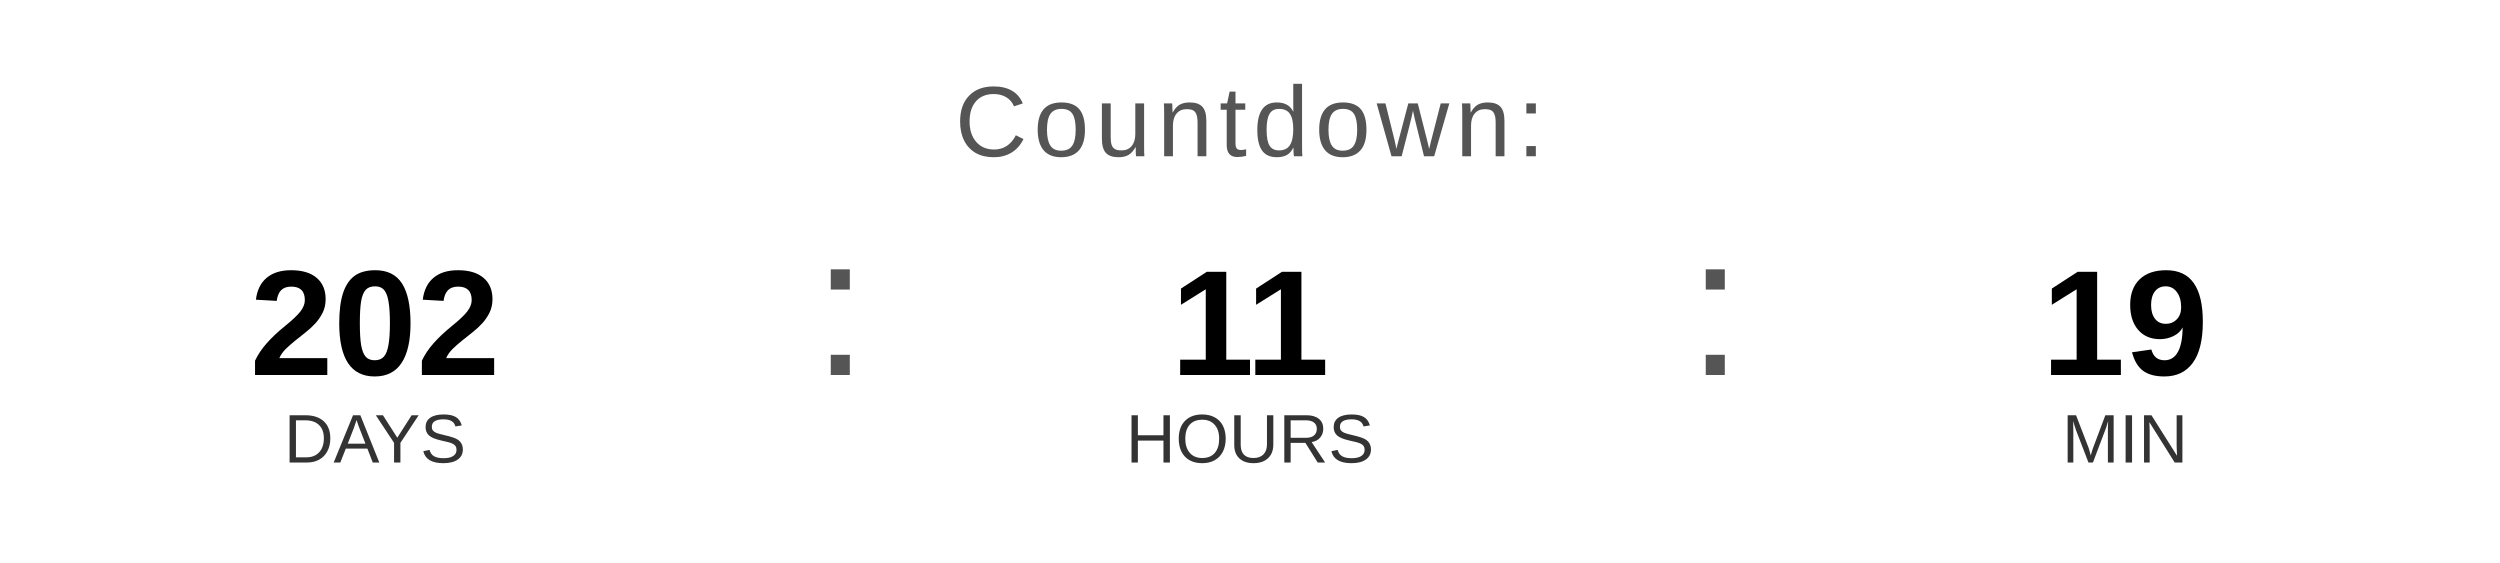
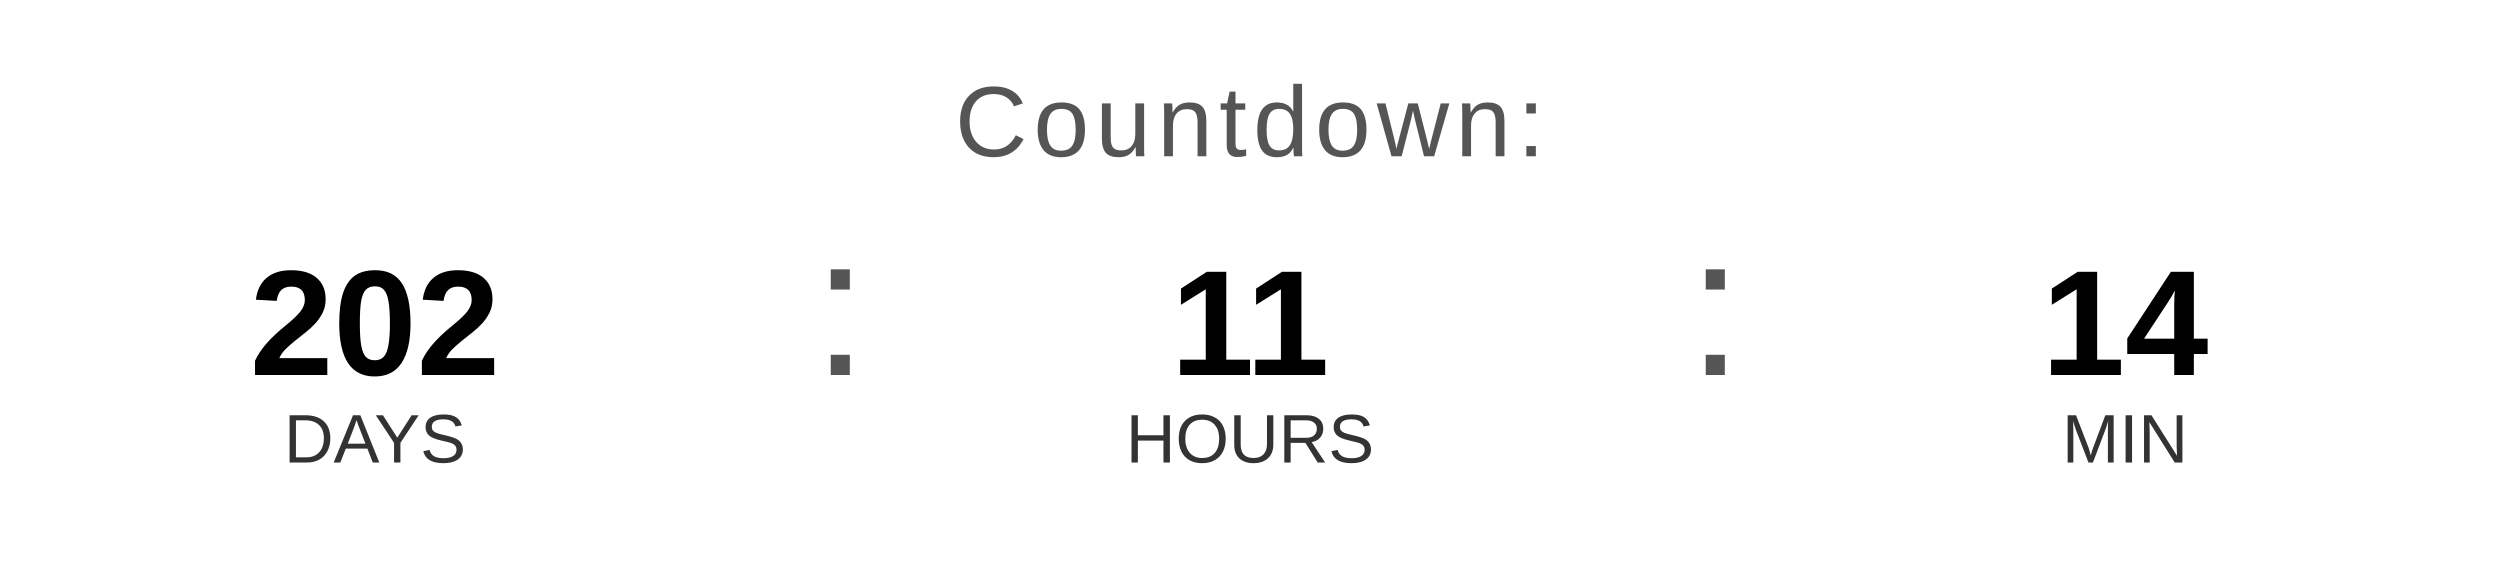
<svg xmlns="http://www.w3.org/2000/svg" width="400" height="90" viewBox="0 0 400 90">
  <text x="200" y="25" font-family="Arial, Helvetica, sans-serif" font-size="16" fill="#555555" text-anchor="middle" letter-spacing="1">
    Countdown:
  </text>
  <text x="60" y="60" font-family="Arial, Helvetica, sans-serif" font-size="24" font-weight="bold" fill="#000000" text-anchor="middle">202</text>
  <text x="60" y="74" font-family="Arial, Helvetica, sans-serif" font-size="11" fill="#333333" text-anchor="middle">DAYS</text>
  <text x="130" y="60" font-family="Arial, sans-serif" font-size="32" fill="#555555">:</text>
  <text x="200" y="60" font-family="Arial, Helvetica, sans-serif" font-size="24" font-weight="bold" fill="#000000" text-anchor="middle">11</text>
  <text x="200" y="74" font-family="Arial, Helvetica, sans-serif" font-size="11" fill="#333333" text-anchor="middle">HOURS</text>
  <text x="270" y="60" font-family="Arial, sans-serif" font-size="32" fill="#555555">:</text>
-   <text x="340" y="60" font-family="Arial, Helvetica, sans-serif" font-size="24" font-weight="bold" fill="#000000" text-anchor="middle">19</text>
+   <text x="340" y="60" font-family="Arial, Helvetica, sans-serif" font-size="24" font-weight="bold" fill="#000000" text-anchor="middle">14</text>
  <text x="340" y="74" font-family="Arial, Helvetica, sans-serif" font-size="11" fill="#333333" text-anchor="middle">MIN</text>
</svg>
